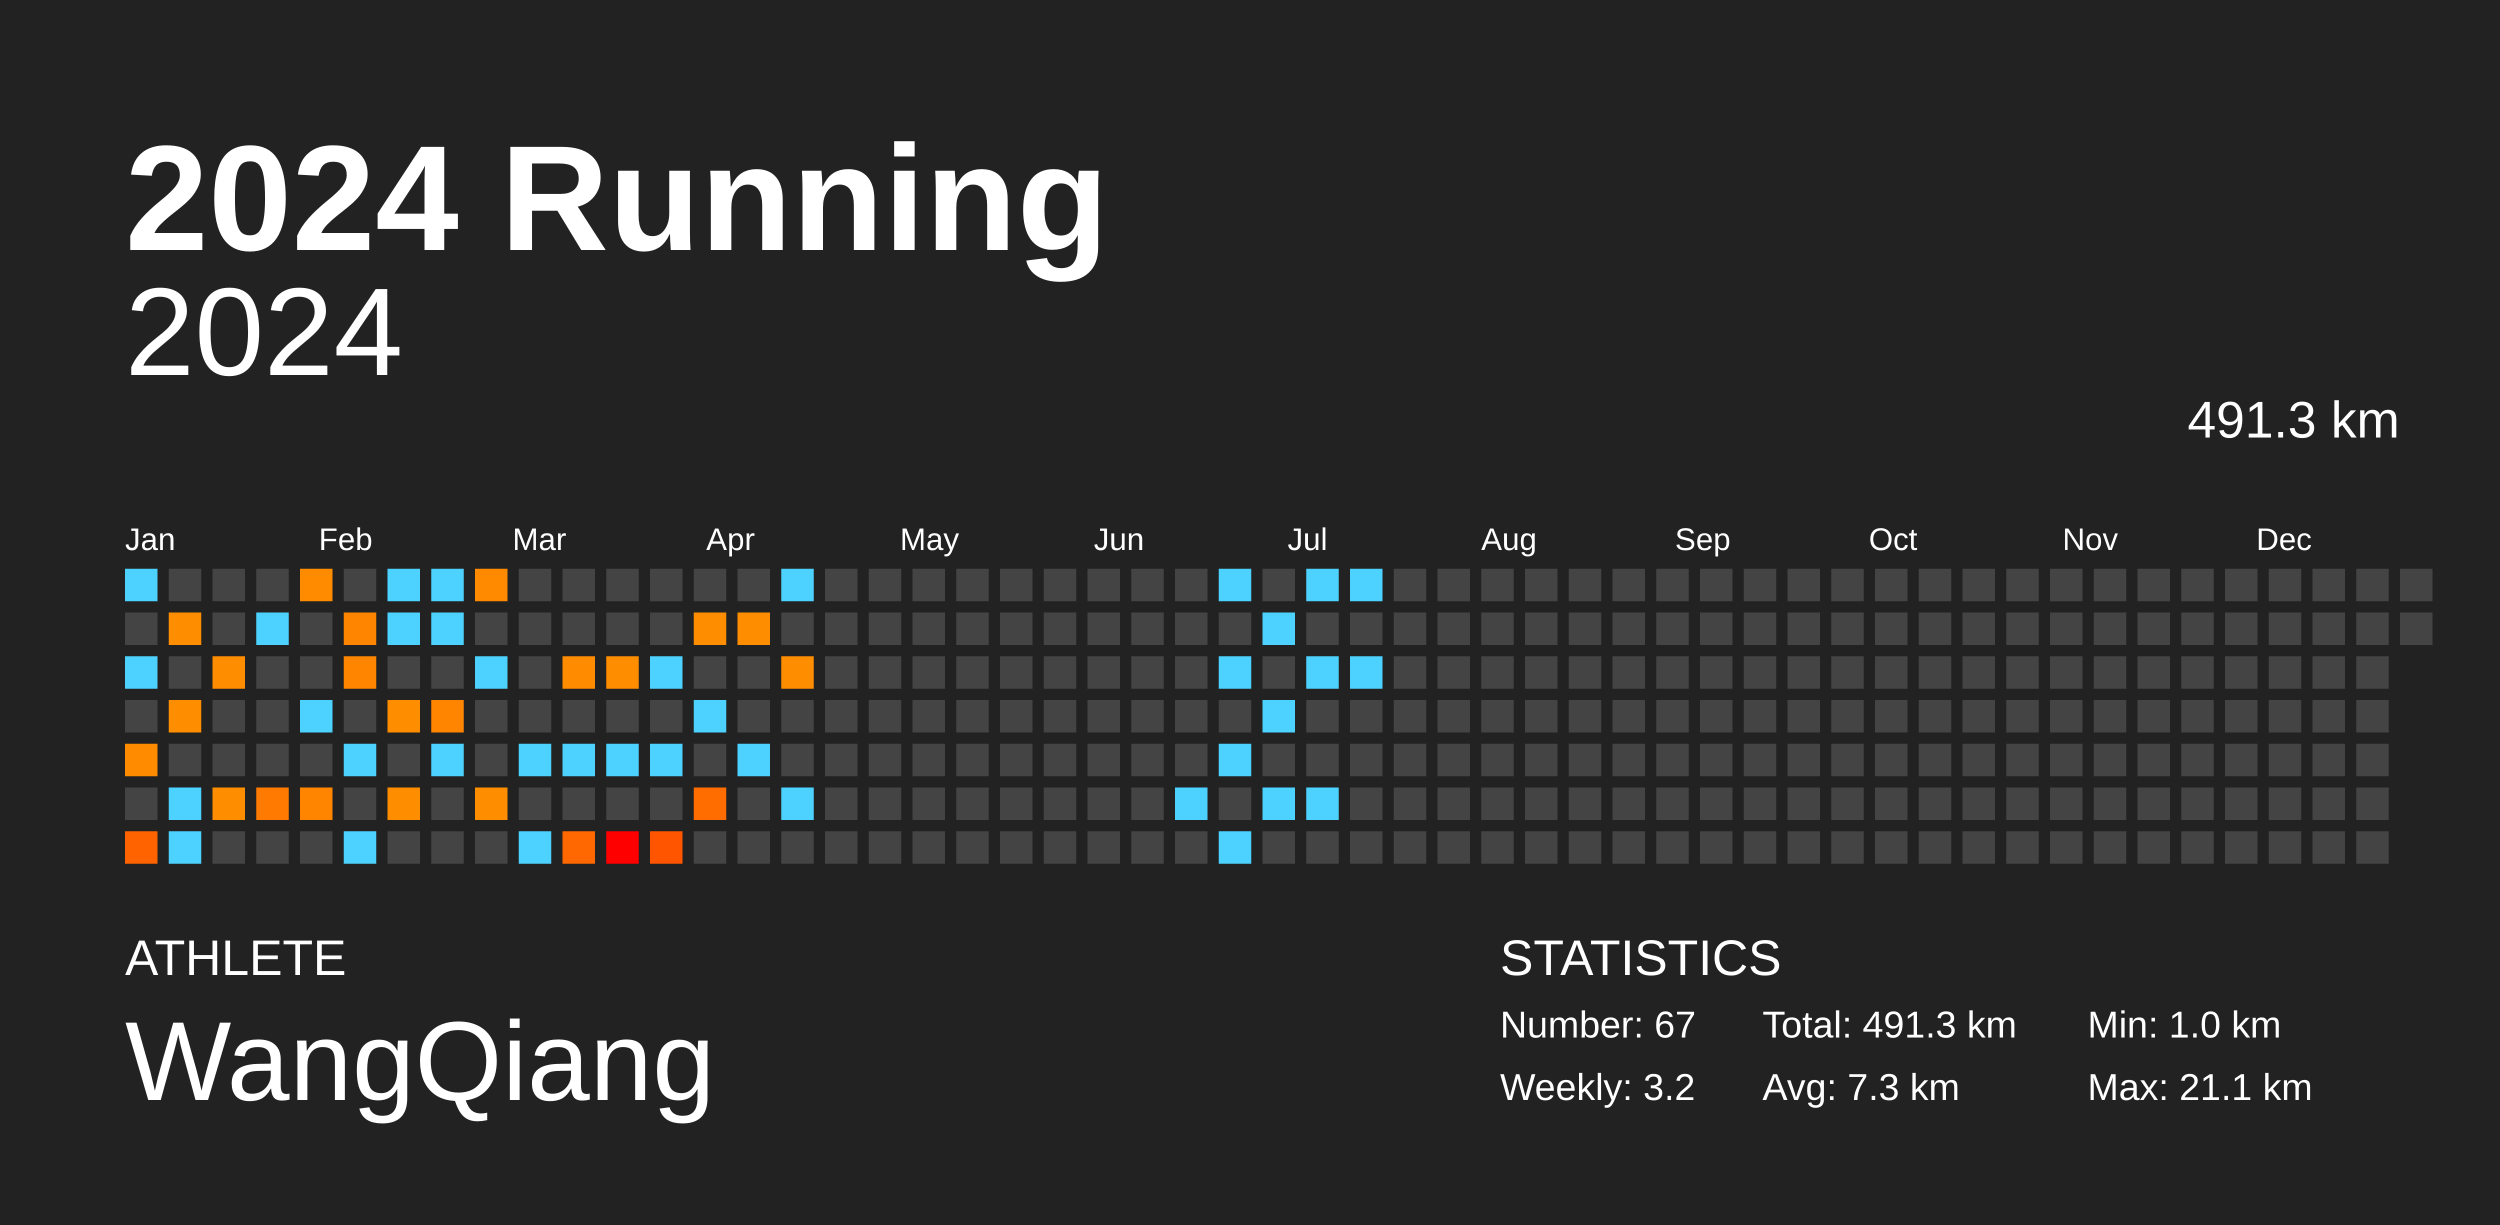
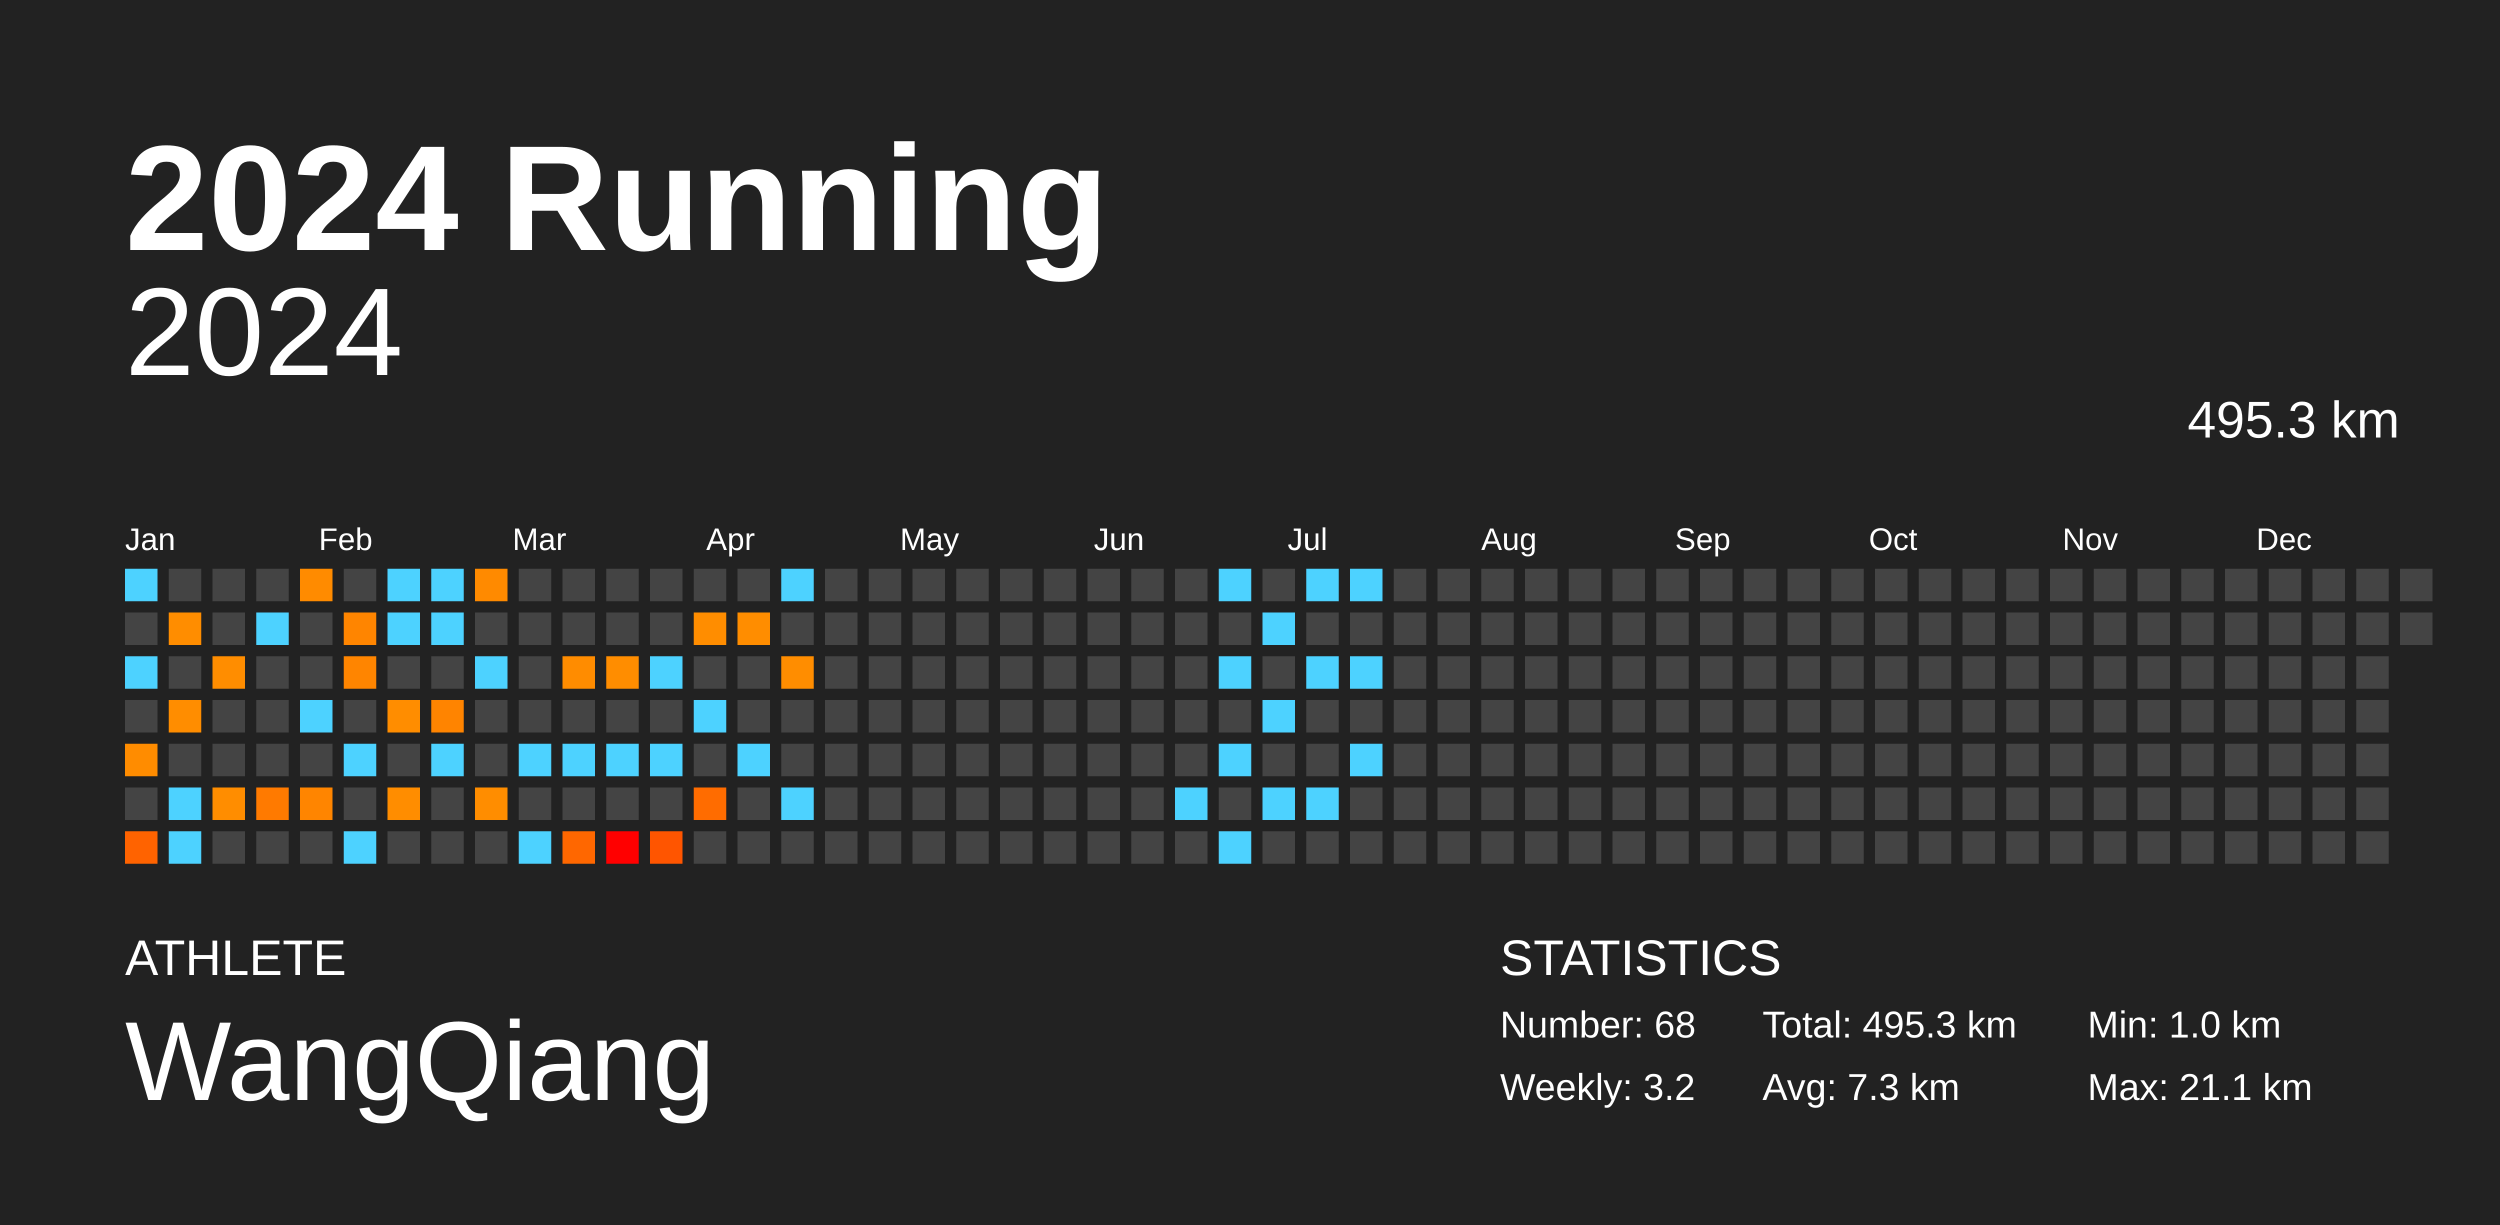
<svg xmlns="http://www.w3.org/2000/svg" baseProfile="full" height="98mm" version="1.1" viewBox="0,0,200,98" width="200mm">
  <defs />
  <rect fill="#222222" height="98" width="200" x="0" y="0" />
  <text fill="#FFFFFF" style="font-size:12px; font-family:Arial; font-weight:bold;" x="10" y="20">2024 Running</text>
  <text fill="#FFFFFF" style="font-size:4px; font-family:Arial" x="10" y="78">ATHLETE</text>
  <text fill="#FFFFFF" style="font-size:9px; font-family:Arial" x="10" y="88">WangQiang</text>
  <text fill="#FFFFFF" style="font-size:4px; font-family:Arial" x="120" y="78">STATISTICS</text>
-   <text fill="#FFFFFF" style="font-size:3px; font-family:Arial" x="120" y="83">Number: 67</text>
+   <text fill="#FFFFFF" style="font-size:3px; font-family:Arial" x="120" y="83">Number: 68</text>
  <text fill="#FFFFFF" style="font-size:3px; font-family:Arial" x="120" y="88">Weekly: 3.2</text>
-   <text fill="#FFFFFF" style="font-size:3px; font-family:Arial" x="141" y="83">Total: 491.3 km</text>
+   <text fill="#FFFFFF" style="font-size:3px; font-family:Arial" x="141" y="83">Total: 495.3 km</text>
  <text fill="#FFFFFF" style="font-size:3px; font-family:Arial" x="141" y="88">Avg: 7.3 km</text>
  <text fill="#FFFFFF" style="font-size:3px; font-family:Arial" x="167" y="83">Min: 1.0 km</text>
  <text fill="#FFFFFF" style="font-size:3px; font-family:Arial" x="167" y="88">Max: 21.1 km</text>
  <text alignment-baseline="hanging" fill="#FFFFFF" style="font-size:10.0px; font-family:Arial;" x="10" y="30">2024</text>
-   <text alignment-baseline="hanging" fill="#FFFFFF" style="font-size:4.125px; font-family:Arial;" x="175" y="35">491.3 km</text>
+   <text alignment-baseline="hanging" fill="#FFFFFF" style="font-size:4.125px; font-family:Arial;" x="175" y="35">495.3 km</text>
  <text fill="#FFFFFF" style="font-size:2.5px; font-family:Arial" x="10.0" y="44">Jan</text>
  <text fill="#FFFFFF" style="font-size:2.5px; font-family:Arial" x="25.5" y="44">Feb</text>
  <text fill="#FFFFFF" style="font-size:2.5px; font-family:Arial" x="41.0" y="44">Mar</text>
  <text fill="#FFFFFF" style="font-size:2.5px; font-family:Arial" x="56.5" y="44">Apr</text>
  <text fill="#FFFFFF" style="font-size:2.5px; font-family:Arial" x="72.0" y="44">May</text>
  <text fill="#FFFFFF" style="font-size:2.5px; font-family:Arial" x="87.5" y="44">Jun</text>
  <text fill="#FFFFFF" style="font-size:2.5px; font-family:Arial" x="103.0" y="44">Jul</text>
  <text fill="#FFFFFF" style="font-size:2.5px; font-family:Arial" x="118.5" y="44">Aug</text>
  <text fill="#FFFFFF" style="font-size:2.5px; font-family:Arial" x="134.0" y="44">Sep</text>
  <text fill="#FFFFFF" style="font-size:2.5px; font-family:Arial" x="149.5" y="44">Oct</text>
  <text fill="#FFFFFF" style="font-size:2.5px; font-family:Arial" x="165.0" y="44">Nov</text>
  <text fill="#FFFFFF" style="font-size:2.5px; font-family:Arial" x="180.5" y="44">Dec</text>
  <rect fill="#4dd2ff" height="2.6" width="2.6" x="10.0" y="45.5" />
  <rect fill="#444444" height="2.6" width="2.6" x="10.0" y="49.0" />
  <rect fill="#4dd2ff" height="2.6" width="2.6" x="10.0" y="52.5" />
  <rect fill="#444444" height="2.6" width="2.6" x="10.0" y="56.0" />
  <rect fill="#ff8c00" height="2.6" width="2.6" x="10.0" y="59.5" />
  <rect fill="#444444" height="2.6" width="2.6" x="10.0" y="63.0" />
  <rect fill="#ff6300" height="2.6" width="2.6" x="10.0" y="66.5" />
  <rect fill="#444444" height="2.6" width="2.6" x="13.5" y="45.5" />
  <rect fill="#ff8d00" height="2.6" width="2.6" x="13.5" y="49.0" />
  <rect fill="#444444" height="2.6" width="2.6" x="13.5" y="52.5" />
  <rect fill="#ff8d00" height="2.6" width="2.6" x="13.5" y="56.0" />
  <rect fill="#444444" height="2.6" width="2.6" x="13.5" y="59.5" />
  <rect fill="#4dd2ff" height="2.6" width="2.6" x="13.5" y="63.0" />
  <rect fill="#4dd2ff" height="2.6" width="2.6" x="13.5" y="66.5" />
  <rect fill="#444444" height="2.6" width="2.6" x="17.0" y="45.5" />
  <rect fill="#444444" height="2.6" width="2.6" x="17.0" y="49.0" />
  <rect fill="#ff8d00" height="2.6" width="2.6" x="17.0" y="52.5" />
  <rect fill="#444444" height="2.6" width="2.6" x="17.0" y="56.0" />
  <rect fill="#444444" height="2.6" width="2.6" x="17.0" y="59.5" />
  <rect fill="#ff8d00" height="2.6" width="2.6" x="17.0" y="63.0" />
  <rect fill="#444444" height="2.6" width="2.6" x="17.0" y="66.5" />
  <rect fill="#444444" height="2.6" width="2.6" x="20.5" y="45.5" />
  <rect fill="#4dd2ff" height="2.6" width="2.6" x="20.5" y="49.0" />
  <rect fill="#444444" height="2.6" width="2.6" x="20.5" y="52.5" />
  <rect fill="#444444" height="2.6" width="2.6" x="20.5" y="56.0" />
  <rect fill="#444444" height="2.6" width="2.6" x="20.5" y="59.5" />
  <rect fill="#ff7a00" height="2.6" width="2.6" x="20.5" y="63.0" />
  <rect fill="#444444" height="2.6" width="2.6" x="20.5" y="66.5" />
  <rect fill="#ff8b00" height="2.6" width="2.6" x="24.0" y="45.5" />
  <rect fill="#444444" height="2.6" width="2.6" x="24.0" y="49.0" />
  <rect fill="#444444" height="2.6" width="2.6" x="24.0" y="52.5" />
  <rect fill="#4dd2ff" height="2.6" width="2.6" x="24.0" y="56.0" />
  <rect fill="#444444" height="2.6" width="2.6" x="24.0" y="59.5" />
  <rect fill="#ff8500" height="2.6" width="2.6" x="24.0" y="63.0" />
  <rect fill="#444444" height="2.6" width="2.6" x="24.0" y="66.5" />
  <rect fill="#444444" height="2.6" width="2.6" x="27.5" y="45.5" />
  <rect fill="#ff8500" height="2.6" width="2.6" x="27.5" y="49.0" />
  <rect fill="#ff8500" height="2.6" width="2.6" x="27.5" y="52.5" />
  <rect fill="#444444" height="2.6" width="2.6" x="27.5" y="56.0" />
  <rect fill="#4dd2ff" height="2.6" width="2.6" x="27.5" y="59.5" />
  <rect fill="#444444" height="2.6" width="2.6" x="27.5" y="63.0" />
  <rect fill="#4dd2ff" height="2.6" width="2.6" x="27.5" y="66.5" />
  <rect fill="#4dd2ff" height="2.6" width="2.6" x="31.0" y="45.5" />
  <rect fill="#4dd2ff" height="2.6" width="2.6" x="31.0" y="49.0" />
  <rect fill="#444444" height="2.6" width="2.6" x="31.0" y="52.5" />
  <rect fill="#ff8d00" height="2.6" width="2.6" x="31.0" y="56.0" />
  <rect fill="#444444" height="2.6" width="2.6" x="31.0" y="59.5" />
  <rect fill="#ff8d00" height="2.6" width="2.6" x="31.0" y="63.0" />
  <rect fill="#444444" height="2.6" width="2.6" x="31.0" y="66.5" />
  <rect fill="#4dd2ff" height="2.6" width="2.6" x="34.5" y="45.5" />
  <rect fill="#4dd2ff" height="2.6" width="2.6" x="34.5" y="49.0" />
  <rect fill="#444444" height="2.6" width="2.6" x="34.5" y="52.5" />
  <rect fill="#ff8400" height="2.6" width="2.6" x="34.5" y="56.0" />
  <rect fill="#4dd2ff" height="2.6" width="2.6" x="34.5" y="59.5" />
  <rect fill="#444444" height="2.6" width="2.6" x="34.5" y="63.0" />
  <rect fill="#444444" height="2.6" width="2.6" x="34.5" y="66.5" />
  <rect fill="#ff8a00" height="2.6" width="2.6" x="38.0" y="45.5" />
  <rect fill="#444444" height="2.6" width="2.6" x="38.0" y="49.0" />
  <rect fill="#4dd2ff" height="2.6" width="2.6" x="38.0" y="52.5" />
  <rect fill="#444444" height="2.6" width="2.6" x="38.0" y="56.0" />
  <rect fill="#444444" height="2.6" width="2.6" x="38.0" y="59.5" />
  <rect fill="#ff8d00" height="2.6" width="2.6" x="38.0" y="63.0" />
  <rect fill="#444444" height="2.6" width="2.6" x="38.0" y="66.5" />
  <rect fill="#444444" height="2.6" width="2.6" x="41.5" y="45.5" />
  <rect fill="#444444" height="2.6" width="2.6" x="41.5" y="49.0" />
  <rect fill="#444444" height="2.6" width="2.6" x="41.5" y="52.5" />
  <rect fill="#444444" height="2.6" width="2.6" x="41.5" y="56.0" />
  <rect fill="#4dd2ff" height="2.6" width="2.6" x="41.5" y="59.5" />
  <rect fill="#444444" height="2.6" width="2.6" x="41.5" y="63.0" />
  <rect fill="#4dd2ff" height="2.6" width="2.6" x="41.5" y="66.5" />
  <rect fill="#444444" height="2.6" width="2.6" x="45.0" y="45.5" />
  <rect fill="#444444" height="2.6" width="2.6" x="45.0" y="49.0" />
  <rect fill="#ff8c00" height="2.6" width="2.6" x="45.0" y="52.5" />
  <rect fill="#444444" height="2.6" width="2.6" x="45.0" y="56.0" />
  <rect fill="#4dd2ff" height="2.6" width="2.6" x="45.0" y="59.5" />
  <rect fill="#444444" height="2.6" width="2.6" x="45.0" y="63.0" />
  <rect fill="#ff6700" height="2.6" width="2.6" x="45.0" y="66.5" />
  <rect fill="#444444" height="2.6" width="2.6" x="48.5" y="45.5" />
  <rect fill="#444444" height="2.6" width="2.6" x="48.5" y="49.0" />
  <rect fill="#ff8d00" height="2.6" width="2.6" x="48.5" y="52.5" />
  <rect fill="#444444" height="2.6" width="2.6" x="48.5" y="56.0" />
  <rect fill="#4dd2ff" height="2.6" width="2.6" x="48.5" y="59.5" />
  <rect fill="#444444" height="2.6" width="2.6" x="48.5" y="63.0" />
  <rect fill="red" height="2.6" width="2.6" x="48.5" y="66.5" />
  <rect fill="#444444" height="2.6" width="2.6" x="52.0" y="45.5" />
  <rect fill="#444444" height="2.6" width="2.6" x="52.0" y="49.0" />
  <rect fill="#4dd2ff" height="2.6" width="2.6" x="52.0" y="52.5" />
  <rect fill="#444444" height="2.6" width="2.6" x="52.0" y="56.0" />
  <rect fill="#4dd2ff" height="2.6" width="2.6" x="52.0" y="59.5" />
  <rect fill="#444444" height="2.6" width="2.6" x="52.0" y="63.0" />
  <rect fill="#ff5500" height="2.6" width="2.6" x="52.0" y="66.5" />
  <rect fill="#444444" height="2.6" width="2.6" x="55.5" y="45.5" />
  <rect fill="#ff8d00" height="2.6" width="2.6" x="55.5" y="49.0" />
  <rect fill="#444444" height="2.6" width="2.6" x="55.5" y="52.5" />
  <rect fill="#4dd2ff" height="2.6" width="2.6" x="55.5" y="56.0" />
  <rect fill="#444444" height="2.6" width="2.6" x="55.5" y="59.5" />
  <rect fill="#ff6c00" height="2.6" width="2.6" x="55.5" y="63.0" />
  <rect fill="#444444" height="2.6" width="2.6" x="55.5" y="66.5" />
  <rect fill="#444444" height="2.6" width="2.6" x="59.0" y="45.5" />
  <rect fill="#ff8d00" height="2.6" width="2.6" x="59.0" y="49.0" />
  <rect fill="#444444" height="2.6" width="2.6" x="59.0" y="52.5" />
  <rect fill="#444444" height="2.6" width="2.6" x="59.0" y="56.0" />
  <rect fill="#4dd2ff" height="2.6" width="2.6" x="59.0" y="59.5" />
  <rect fill="#444444" height="2.6" width="2.6" x="59.0" y="63.0" />
  <rect fill="#444444" height="2.6" width="2.6" x="59.0" y="66.5" />
  <rect fill="#4dd2ff" height="2.6" width="2.6" x="62.5" y="45.5" />
  <rect fill="#444444" height="2.6" width="2.6" x="62.5" y="49.0" />
  <rect fill="#ff8d00" height="2.6" width="2.6" x="62.5" y="52.5" />
  <rect fill="#444444" height="2.6" width="2.6" x="62.5" y="56.0" />
  <rect fill="#444444" height="2.6" width="2.6" x="62.5" y="59.5" />
  <rect fill="#4dd2ff" height="2.6" width="2.6" x="62.5" y="63.0" />
  <rect fill="#444444" height="2.6" width="2.6" x="62.5" y="66.5" />
  <rect fill="#444444" height="2.6" width="2.6" x="66.0" y="45.5" />
  <rect fill="#444444" height="2.6" width="2.6" x="66.0" y="49.0" />
  <rect fill="#444444" height="2.6" width="2.6" x="66.0" y="52.5" />
  <rect fill="#444444" height="2.6" width="2.6" x="66.0" y="56.0" />
  <rect fill="#444444" height="2.6" width="2.6" x="66.0" y="59.5" />
  <rect fill="#444444" height="2.6" width="2.6" x="66.0" y="63.0" />
  <rect fill="#444444" height="2.6" width="2.6" x="66.0" y="66.5" />
  <rect fill="#444444" height="2.6" width="2.6" x="69.5" y="45.5" />
  <rect fill="#444444" height="2.6" width="2.6" x="69.5" y="49.0" />
  <rect fill="#444444" height="2.6" width="2.6" x="69.5" y="52.5" />
  <rect fill="#444444" height="2.6" width="2.6" x="69.5" y="56.0" />
  <rect fill="#444444" height="2.6" width="2.6" x="69.5" y="59.5" />
  <rect fill="#444444" height="2.6" width="2.6" x="69.5" y="63.0" />
  <rect fill="#444444" height="2.6" width="2.6" x="69.5" y="66.5" />
  <rect fill="#444444" height="2.6" width="2.6" x="73.0" y="45.5" />
  <rect fill="#444444" height="2.6" width="2.6" x="73.0" y="49.0" />
  <rect fill="#444444" height="2.6" width="2.6" x="73.0" y="52.5" />
  <rect fill="#444444" height="2.6" width="2.6" x="73.0" y="56.0" />
  <rect fill="#444444" height="2.6" width="2.6" x="73.0" y="59.5" />
  <rect fill="#444444" height="2.6" width="2.6" x="73.0" y="63.0" />
  <rect fill="#444444" height="2.6" width="2.6" x="73.0" y="66.5" />
  <rect fill="#444444" height="2.6" width="2.6" x="76.5" y="45.5" />
  <rect fill="#444444" height="2.6" width="2.6" x="76.5" y="49.0" />
  <rect fill="#444444" height="2.6" width="2.6" x="76.5" y="52.5" />
  <rect fill="#444444" height="2.6" width="2.6" x="76.5" y="56.0" />
  <rect fill="#444444" height="2.6" width="2.6" x="76.5" y="59.5" />
  <rect fill="#444444" height="2.6" width="2.6" x="76.5" y="63.0" />
  <rect fill="#444444" height="2.6" width="2.6" x="76.5" y="66.5" />
  <rect fill="#444444" height="2.6" width="2.6" x="80.0" y="45.5" />
  <rect fill="#444444" height="2.6" width="2.6" x="80.0" y="49.0" />
  <rect fill="#444444" height="2.6" width="2.6" x="80.0" y="52.5" />
  <rect fill="#444444" height="2.6" width="2.6" x="80.0" y="56.0" />
  <rect fill="#444444" height="2.6" width="2.6" x="80.0" y="59.5" />
  <rect fill="#444444" height="2.6" width="2.6" x="80.0" y="63.0" />
  <rect fill="#444444" height="2.6" width="2.6" x="80.0" y="66.5" />
  <rect fill="#444444" height="2.6" width="2.6" x="83.5" y="45.5" />
  <rect fill="#444444" height="2.6" width="2.6" x="83.5" y="49.0" />
  <rect fill="#444444" height="2.6" width="2.6" x="83.5" y="52.5" />
  <rect fill="#444444" height="2.6" width="2.6" x="83.5" y="56.0" />
  <rect fill="#444444" height="2.6" width="2.6" x="83.5" y="59.5" />
  <rect fill="#444444" height="2.6" width="2.6" x="83.5" y="63.0" />
  <rect fill="#444444" height="2.6" width="2.6" x="83.5" y="66.5" />
  <rect fill="#444444" height="2.6" width="2.6" x="87.0" y="45.5" />
  <rect fill="#444444" height="2.6" width="2.6" x="87.0" y="49.0" />
  <rect fill="#444444" height="2.6" width="2.6" x="87.0" y="52.5" />
  <rect fill="#444444" height="2.6" width="2.6" x="87.0" y="56.0" />
  <rect fill="#444444" height="2.6" width="2.6" x="87.0" y="59.5" />
  <rect fill="#444444" height="2.6" width="2.6" x="87.0" y="63.0" />
  <rect fill="#444444" height="2.6" width="2.6" x="87.0" y="66.5" />
  <rect fill="#444444" height="2.6" width="2.6" x="90.5" y="45.5" />
  <rect fill="#444444" height="2.6" width="2.6" x="90.5" y="49.0" />
  <rect fill="#444444" height="2.6" width="2.6" x="90.5" y="52.5" />
  <rect fill="#444444" height="2.6" width="2.6" x="90.5" y="56.0" />
  <rect fill="#444444" height="2.6" width="2.6" x="90.5" y="59.5" />
  <rect fill="#444444" height="2.6" width="2.6" x="90.5" y="63.0" />
  <rect fill="#444444" height="2.6" width="2.6" x="90.5" y="66.5" />
  <rect fill="#444444" height="2.6" width="2.6" x="94.0" y="45.5" />
  <rect fill="#444444" height="2.6" width="2.6" x="94.0" y="49.0" />
  <rect fill="#444444" height="2.6" width="2.6" x="94.0" y="52.5" />
  <rect fill="#444444" height="2.6" width="2.6" x="94.0" y="56.0" />
  <rect fill="#444444" height="2.6" width="2.6" x="94.0" y="59.5" />
  <rect fill="#4dd2ff" height="2.6" width="2.6" x="94.0" y="63.0" />
  <rect fill="#444444" height="2.6" width="2.6" x="94.0" y="66.5" />
  <rect fill="#4dd2ff" height="2.6" width="2.6" x="97.5" y="45.5" />
  <rect fill="#444444" height="2.6" width="2.6" x="97.5" y="49.0" />
  <rect fill="#4dd2ff" height="2.6" width="2.6" x="97.5" y="52.5" />
  <rect fill="#444444" height="2.6" width="2.6" x="97.5" y="56.0" />
  <rect fill="#4dd2ff" height="2.6" width="2.6" x="97.5" y="59.5" />
  <rect fill="#444444" height="2.6" width="2.6" x="97.5" y="63.0" />
  <rect fill="#4dd2ff" height="2.6" width="2.6" x="97.5" y="66.5" />
  <rect fill="#444444" height="2.6" width="2.6" x="101.0" y="45.5" />
  <rect fill="#4dd2ff" height="2.6" width="2.6" x="101.0" y="49.0" />
  <rect fill="#444444" height="2.6" width="2.6" x="101.0" y="52.5" />
  <rect fill="#4dd2ff" height="2.6" width="2.6" x="101.0" y="56.0" />
  <rect fill="#444444" height="2.6" width="2.6" x="101.0" y="59.5" />
  <rect fill="#4dd2ff" height="2.6" width="2.6" x="101.0" y="63.0" />
  <rect fill="#444444" height="2.6" width="2.6" x="101.0" y="66.5" />
  <rect fill="#4dd2ff" height="2.6" width="2.6" x="104.5" y="45.5" />
  <rect fill="#444444" height="2.6" width="2.6" x="104.5" y="49.0" />
  <rect fill="#4dd2ff" height="2.6" width="2.6" x="104.5" y="52.5" />
  <rect fill="#444444" height="2.6" width="2.6" x="104.5" y="56.0" />
  <rect fill="#444444" height="2.6" width="2.6" x="104.5" y="59.5" />
  <rect fill="#4dd2ff" height="2.6" width="2.6" x="104.5" y="63.0" />
  <rect fill="#444444" height="2.6" width="2.6" x="104.5" y="66.5" />
  <rect fill="#4dd2ff" height="2.6" width="2.6" x="108.0" y="45.5" />
  <rect fill="#444444" height="2.6" width="2.6" x="108.0" y="49.0" />
  <rect fill="#4dd2ff" height="2.6" width="2.6" x="108.0" y="52.5" />
  <rect fill="#444444" height="2.6" width="2.6" x="108.0" y="56.0" />
-   <rect fill="#444444" height="2.6" width="2.6" x="108.0" y="59.5" />
+   <rect fill="#4dd2ff" height="2.6" width="2.6" x="108.0" y="59.5" />
  <rect fill="#444444" height="2.6" width="2.6" x="108.0" y="63.0" />
  <rect fill="#444444" height="2.6" width="2.6" x="108.0" y="66.5" />
  <rect fill="#444444" height="2.6" width="2.6" x="111.5" y="45.5" />
  <rect fill="#444444" height="2.6" width="2.6" x="111.5" y="49.0" />
  <rect fill="#444444" height="2.6" width="2.6" x="111.5" y="52.5" />
  <rect fill="#444444" height="2.6" width="2.6" x="111.5" y="56.0" />
  <rect fill="#444444" height="2.6" width="2.6" x="111.5" y="59.5" />
  <rect fill="#444444" height="2.6" width="2.6" x="111.5" y="63.0" />
  <rect fill="#444444" height="2.6" width="2.6" x="111.5" y="66.5" />
  <rect fill="#444444" height="2.6" width="2.6" x="115.0" y="45.5" />
  <rect fill="#444444" height="2.6" width="2.6" x="115.0" y="49.0" />
  <rect fill="#444444" height="2.6" width="2.6" x="115.0" y="52.5" />
  <rect fill="#444444" height="2.6" width="2.6" x="115.0" y="56.0" />
  <rect fill="#444444" height="2.6" width="2.6" x="115.0" y="59.5" />
  <rect fill="#444444" height="2.6" width="2.6" x="115.0" y="63.0" />
  <rect fill="#444444" height="2.6" width="2.6" x="115.0" y="66.5" />
  <rect fill="#444444" height="2.6" width="2.6" x="118.5" y="45.5" />
  <rect fill="#444444" height="2.6" width="2.6" x="118.5" y="49.0" />
  <rect fill="#444444" height="2.6" width="2.6" x="118.5" y="52.5" />
  <rect fill="#444444" height="2.6" width="2.6" x="118.5" y="56.0" />
  <rect fill="#444444" height="2.6" width="2.6" x="118.5" y="59.5" />
  <rect fill="#444444" height="2.6" width="2.6" x="118.5" y="63.0" />
  <rect fill="#444444" height="2.6" width="2.6" x="118.5" y="66.5" />
  <rect fill="#444444" height="2.6" width="2.6" x="122.0" y="45.5" />
  <rect fill="#444444" height="2.6" width="2.6" x="122.0" y="49.0" />
  <rect fill="#444444" height="2.6" width="2.6" x="122.0" y="52.5" />
  <rect fill="#444444" height="2.6" width="2.6" x="122.0" y="56.0" />
  <rect fill="#444444" height="2.6" width="2.6" x="122.0" y="59.5" />
  <rect fill="#444444" height="2.6" width="2.6" x="122.0" y="63.0" />
  <rect fill="#444444" height="2.6" width="2.6" x="122.0" y="66.5" />
  <rect fill="#444444" height="2.6" width="2.6" x="125.5" y="45.5" />
  <rect fill="#444444" height="2.6" width="2.6" x="125.5" y="49.0" />
  <rect fill="#444444" height="2.6" width="2.6" x="125.5" y="52.5" />
  <rect fill="#444444" height="2.6" width="2.6" x="125.5" y="56.0" />
  <rect fill="#444444" height="2.6" width="2.6" x="125.5" y="59.5" />
  <rect fill="#444444" height="2.6" width="2.6" x="125.5" y="63.0" />
  <rect fill="#444444" height="2.6" width="2.6" x="125.5" y="66.5" />
  <rect fill="#444444" height="2.6" width="2.6" x="129.0" y="45.5" />
  <rect fill="#444444" height="2.6" width="2.6" x="129.0" y="49.0" />
  <rect fill="#444444" height="2.6" width="2.6" x="129.0" y="52.5" />
  <rect fill="#444444" height="2.6" width="2.6" x="129.0" y="56.0" />
  <rect fill="#444444" height="2.6" width="2.6" x="129.0" y="59.5" />
  <rect fill="#444444" height="2.6" width="2.6" x="129.0" y="63.0" />
  <rect fill="#444444" height="2.6" width="2.6" x="129.0" y="66.5" />
  <rect fill="#444444" height="2.6" width="2.6" x="132.5" y="45.5" />
  <rect fill="#444444" height="2.6" width="2.6" x="132.5" y="49.0" />
  <rect fill="#444444" height="2.6" width="2.6" x="132.5" y="52.5" />
  <rect fill="#444444" height="2.6" width="2.6" x="132.5" y="56.0" />
  <rect fill="#444444" height="2.6" width="2.6" x="132.5" y="59.5" />
  <rect fill="#444444" height="2.6" width="2.6" x="132.5" y="63.0" />
  <rect fill="#444444" height="2.6" width="2.6" x="132.5" y="66.5" />
  <rect fill="#444444" height="2.6" width="2.6" x="136.0" y="45.5" />
  <rect fill="#444444" height="2.6" width="2.6" x="136.0" y="49.0" />
  <rect fill="#444444" height="2.6" width="2.6" x="136.0" y="52.5" />
  <rect fill="#444444" height="2.6" width="2.6" x="136.0" y="56.0" />
  <rect fill="#444444" height="2.6" width="2.6" x="136.0" y="59.5" />
  <rect fill="#444444" height="2.6" width="2.6" x="136.0" y="63.0" />
  <rect fill="#444444" height="2.6" width="2.6" x="136.0" y="66.5" />
  <rect fill="#444444" height="2.6" width="2.6" x="139.5" y="45.5" />
  <rect fill="#444444" height="2.6" width="2.6" x="139.5" y="49.0" />
  <rect fill="#444444" height="2.6" width="2.6" x="139.5" y="52.5" />
  <rect fill="#444444" height="2.6" width="2.6" x="139.5" y="56.0" />
  <rect fill="#444444" height="2.6" width="2.6" x="139.5" y="59.5" />
  <rect fill="#444444" height="2.6" width="2.6" x="139.5" y="63.0" />
  <rect fill="#444444" height="2.6" width="2.6" x="139.5" y="66.5" />
  <rect fill="#444444" height="2.6" width="2.6" x="143.0" y="45.5" />
  <rect fill="#444444" height="2.6" width="2.6" x="143.0" y="49.0" />
  <rect fill="#444444" height="2.6" width="2.6" x="143.0" y="52.5" />
  <rect fill="#444444" height="2.6" width="2.6" x="143.0" y="56.0" />
  <rect fill="#444444" height="2.6" width="2.6" x="143.0" y="59.5" />
  <rect fill="#444444" height="2.6" width="2.6" x="143.0" y="63.0" />
  <rect fill="#444444" height="2.6" width="2.6" x="143.0" y="66.5" />
  <rect fill="#444444" height="2.6" width="2.6" x="146.5" y="45.5" />
  <rect fill="#444444" height="2.6" width="2.6" x="146.5" y="49.0" />
  <rect fill="#444444" height="2.6" width="2.6" x="146.5" y="52.5" />
  <rect fill="#444444" height="2.6" width="2.6" x="146.5" y="56.0" />
  <rect fill="#444444" height="2.6" width="2.6" x="146.5" y="59.5" />
  <rect fill="#444444" height="2.6" width="2.6" x="146.5" y="63.0" />
  <rect fill="#444444" height="2.6" width="2.6" x="146.5" y="66.5" />
  <rect fill="#444444" height="2.6" width="2.6" x="150.0" y="45.5" />
  <rect fill="#444444" height="2.6" width="2.6" x="150.0" y="49.0" />
  <rect fill="#444444" height="2.6" width="2.6" x="150.0" y="52.5" />
  <rect fill="#444444" height="2.6" width="2.6" x="150.0" y="56.0" />
  <rect fill="#444444" height="2.6" width="2.6" x="150.0" y="59.5" />
  <rect fill="#444444" height="2.6" width="2.6" x="150.0" y="63.0" />
  <rect fill="#444444" height="2.6" width="2.6" x="150.0" y="66.5" />
  <rect fill="#444444" height="2.6" width="2.6" x="153.5" y="45.5" />
  <rect fill="#444444" height="2.6" width="2.6" x="153.5" y="49.0" />
  <rect fill="#444444" height="2.6" width="2.6" x="153.5" y="52.5" />
  <rect fill="#444444" height="2.6" width="2.6" x="153.5" y="56.0" />
  <rect fill="#444444" height="2.6" width="2.6" x="153.5" y="59.5" />
  <rect fill="#444444" height="2.6" width="2.6" x="153.5" y="63.0" />
  <rect fill="#444444" height="2.6" width="2.6" x="153.5" y="66.5" />
  <rect fill="#444444" height="2.6" width="2.6" x="157.0" y="45.5" />
  <rect fill="#444444" height="2.6" width="2.6" x="157.0" y="49.0" />
  <rect fill="#444444" height="2.6" width="2.6" x="157.0" y="52.5" />
  <rect fill="#444444" height="2.6" width="2.6" x="157.0" y="56.0" />
  <rect fill="#444444" height="2.6" width="2.6" x="157.0" y="59.5" />
  <rect fill="#444444" height="2.6" width="2.6" x="157.0" y="63.0" />
  <rect fill="#444444" height="2.6" width="2.6" x="157.0" y="66.5" />
  <rect fill="#444444" height="2.6" width="2.6" x="160.5" y="45.5" />
  <rect fill="#444444" height="2.6" width="2.6" x="160.5" y="49.0" />
  <rect fill="#444444" height="2.6" width="2.6" x="160.5" y="52.5" />
  <rect fill="#444444" height="2.6" width="2.6" x="160.5" y="56.0" />
  <rect fill="#444444" height="2.6" width="2.6" x="160.5" y="59.5" />
  <rect fill="#444444" height="2.6" width="2.6" x="160.5" y="63.0" />
  <rect fill="#444444" height="2.6" width="2.6" x="160.5" y="66.5" />
  <rect fill="#444444" height="2.6" width="2.6" x="164.0" y="45.5" />
  <rect fill="#444444" height="2.6" width="2.6" x="164.0" y="49.0" />
  <rect fill="#444444" height="2.6" width="2.6" x="164.0" y="52.5" />
  <rect fill="#444444" height="2.6" width="2.6" x="164.0" y="56.0" />
  <rect fill="#444444" height="2.6" width="2.6" x="164.0" y="59.5" />
  <rect fill="#444444" height="2.6" width="2.6" x="164.0" y="63.0" />
  <rect fill="#444444" height="2.6" width="2.6" x="164.0" y="66.5" />
  <rect fill="#444444" height="2.6" width="2.6" x="167.5" y="45.5" />
  <rect fill="#444444" height="2.6" width="2.6" x="167.5" y="49.0" />
  <rect fill="#444444" height="2.6" width="2.6" x="167.5" y="52.5" />
  <rect fill="#444444" height="2.6" width="2.6" x="167.5" y="56.0" />
  <rect fill="#444444" height="2.6" width="2.6" x="167.5" y="59.5" />
  <rect fill="#444444" height="2.6" width="2.6" x="167.5" y="63.0" />
  <rect fill="#444444" height="2.6" width="2.6" x="167.5" y="66.5" />
  <rect fill="#444444" height="2.6" width="2.6" x="171.0" y="45.5" />
  <rect fill="#444444" height="2.6" width="2.6" x="171.0" y="49.0" />
  <rect fill="#444444" height="2.6" width="2.6" x="171.0" y="52.5" />
  <rect fill="#444444" height="2.6" width="2.6" x="171.0" y="56.0" />
  <rect fill="#444444" height="2.6" width="2.6" x="171.0" y="59.5" />
  <rect fill="#444444" height="2.6" width="2.6" x="171.0" y="63.0" />
  <rect fill="#444444" height="2.6" width="2.6" x="171.0" y="66.5" />
  <rect fill="#444444" height="2.6" width="2.6" x="174.5" y="45.5" />
  <rect fill="#444444" height="2.6" width="2.6" x="174.5" y="49.0" />
  <rect fill="#444444" height="2.6" width="2.6" x="174.5" y="52.5" />
  <rect fill="#444444" height="2.6" width="2.6" x="174.5" y="56.0" />
  <rect fill="#444444" height="2.6" width="2.6" x="174.5" y="59.5" />
  <rect fill="#444444" height="2.6" width="2.6" x="174.5" y="63.0" />
  <rect fill="#444444" height="2.6" width="2.6" x="174.5" y="66.5" />
  <rect fill="#444444" height="2.6" width="2.6" x="178.0" y="45.5" />
  <rect fill="#444444" height="2.6" width="2.6" x="178.0" y="49.0" />
  <rect fill="#444444" height="2.6" width="2.6" x="178.0" y="52.5" />
  <rect fill="#444444" height="2.6" width="2.6" x="178.0" y="56.0" />
  <rect fill="#444444" height="2.6" width="2.6" x="178.0" y="59.5" />
  <rect fill="#444444" height="2.6" width="2.6" x="178.0" y="63.0" />
  <rect fill="#444444" height="2.6" width="2.6" x="178.0" y="66.5" />
  <rect fill="#444444" height="2.6" width="2.6" x="181.5" y="45.5" />
  <rect fill="#444444" height="2.6" width="2.6" x="181.5" y="49.0" />
  <rect fill="#444444" height="2.6" width="2.6" x="181.5" y="52.5" />
  <rect fill="#444444" height="2.6" width="2.6" x="181.5" y="56.0" />
  <rect fill="#444444" height="2.6" width="2.6" x="181.5" y="59.5" />
  <rect fill="#444444" height="2.6" width="2.6" x="181.5" y="63.0" />
  <rect fill="#444444" height="2.6" width="2.6" x="181.5" y="66.5" />
  <rect fill="#444444" height="2.6" width="2.6" x="185.0" y="45.5" />
  <rect fill="#444444" height="2.6" width="2.6" x="185.0" y="49.0" />
  <rect fill="#444444" height="2.6" width="2.6" x="185.0" y="52.5" />
  <rect fill="#444444" height="2.6" width="2.6" x="185.0" y="56.0" />
  <rect fill="#444444" height="2.6" width="2.6" x="185.0" y="59.5" />
  <rect fill="#444444" height="2.6" width="2.6" x="185.0" y="63.0" />
  <rect fill="#444444" height="2.6" width="2.6" x="185.0" y="66.5" />
  <rect fill="#444444" height="2.6" width="2.6" x="188.5" y="45.5" />
  <rect fill="#444444" height="2.6" width="2.6" x="188.5" y="49.0" />
  <rect fill="#444444" height="2.6" width="2.6" x="188.5" y="52.5" />
  <rect fill="#444444" height="2.6" width="2.6" x="188.5" y="56.0" />
  <rect fill="#444444" height="2.6" width="2.6" x="188.5" y="59.5" />
  <rect fill="#444444" height="2.6" width="2.6" x="188.5" y="63.0" />
  <rect fill="#444444" height="2.6" width="2.6" x="188.5" y="66.5" />
  <rect fill="#444444" height="2.6" width="2.6" x="192.0" y="45.5" />
  <rect fill="#444444" height="2.6" width="2.6" x="192.0" y="49.0" />
</svg>
